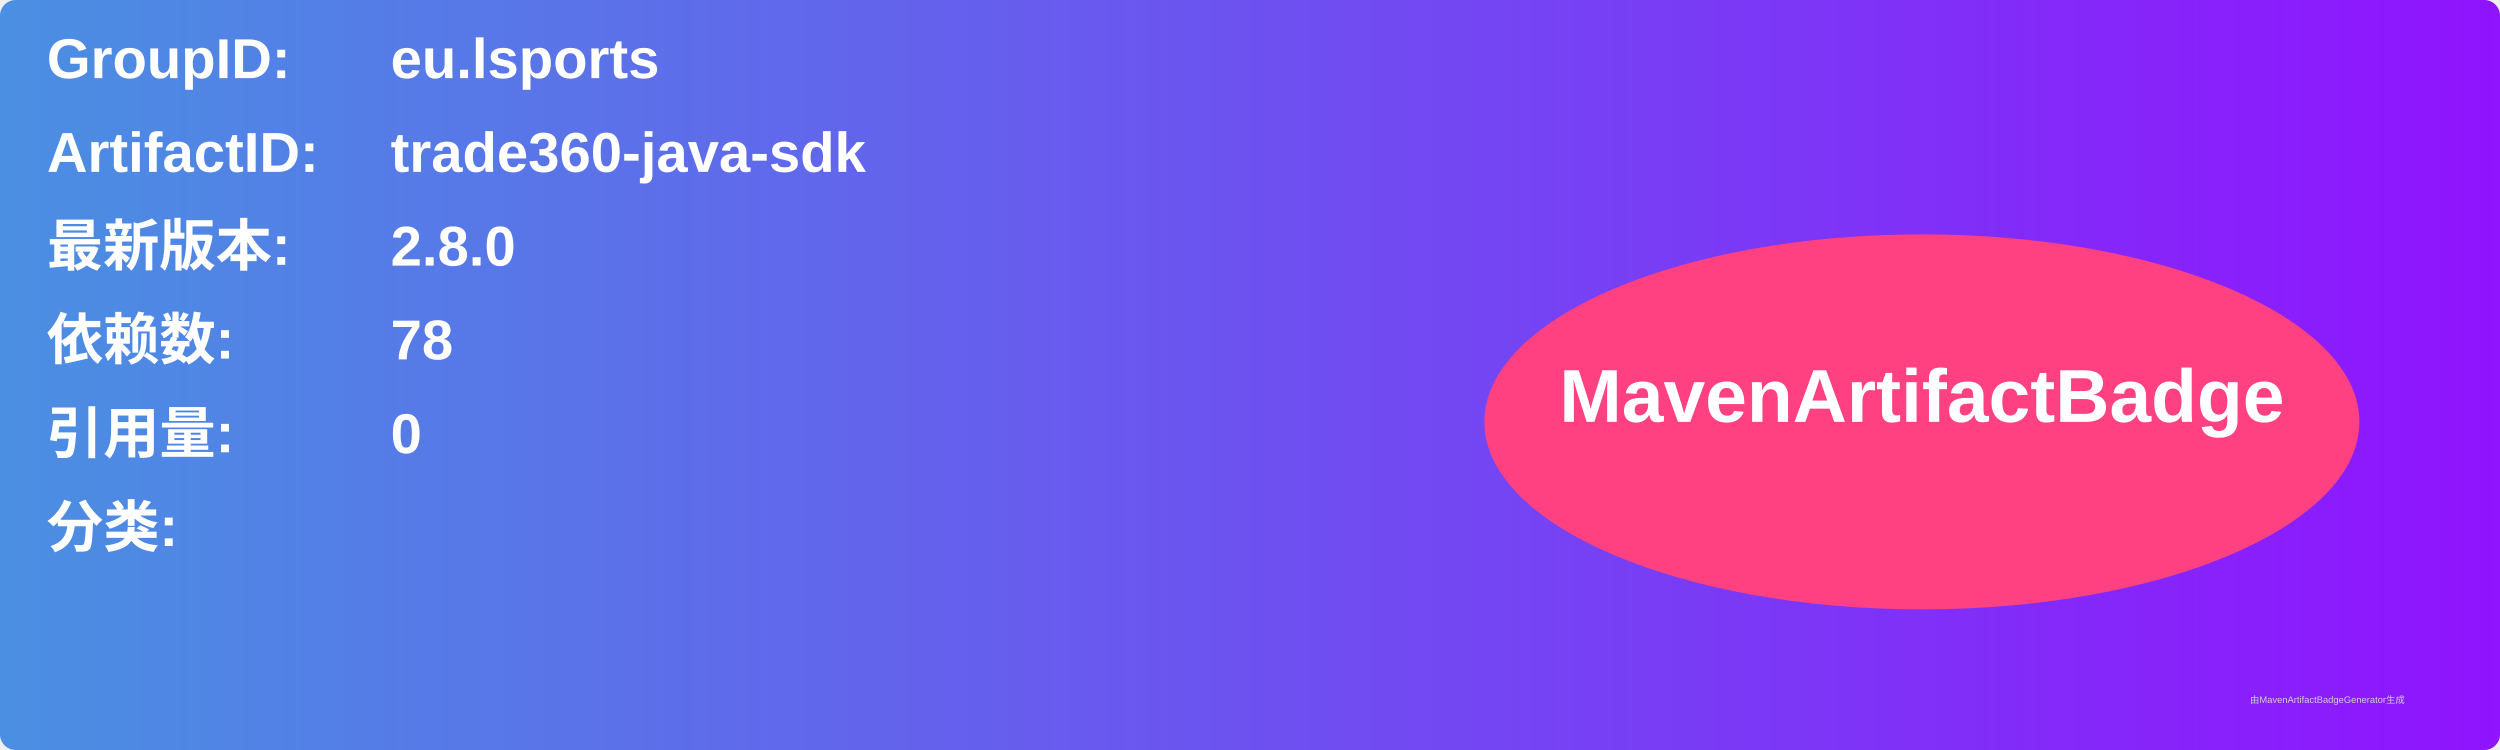
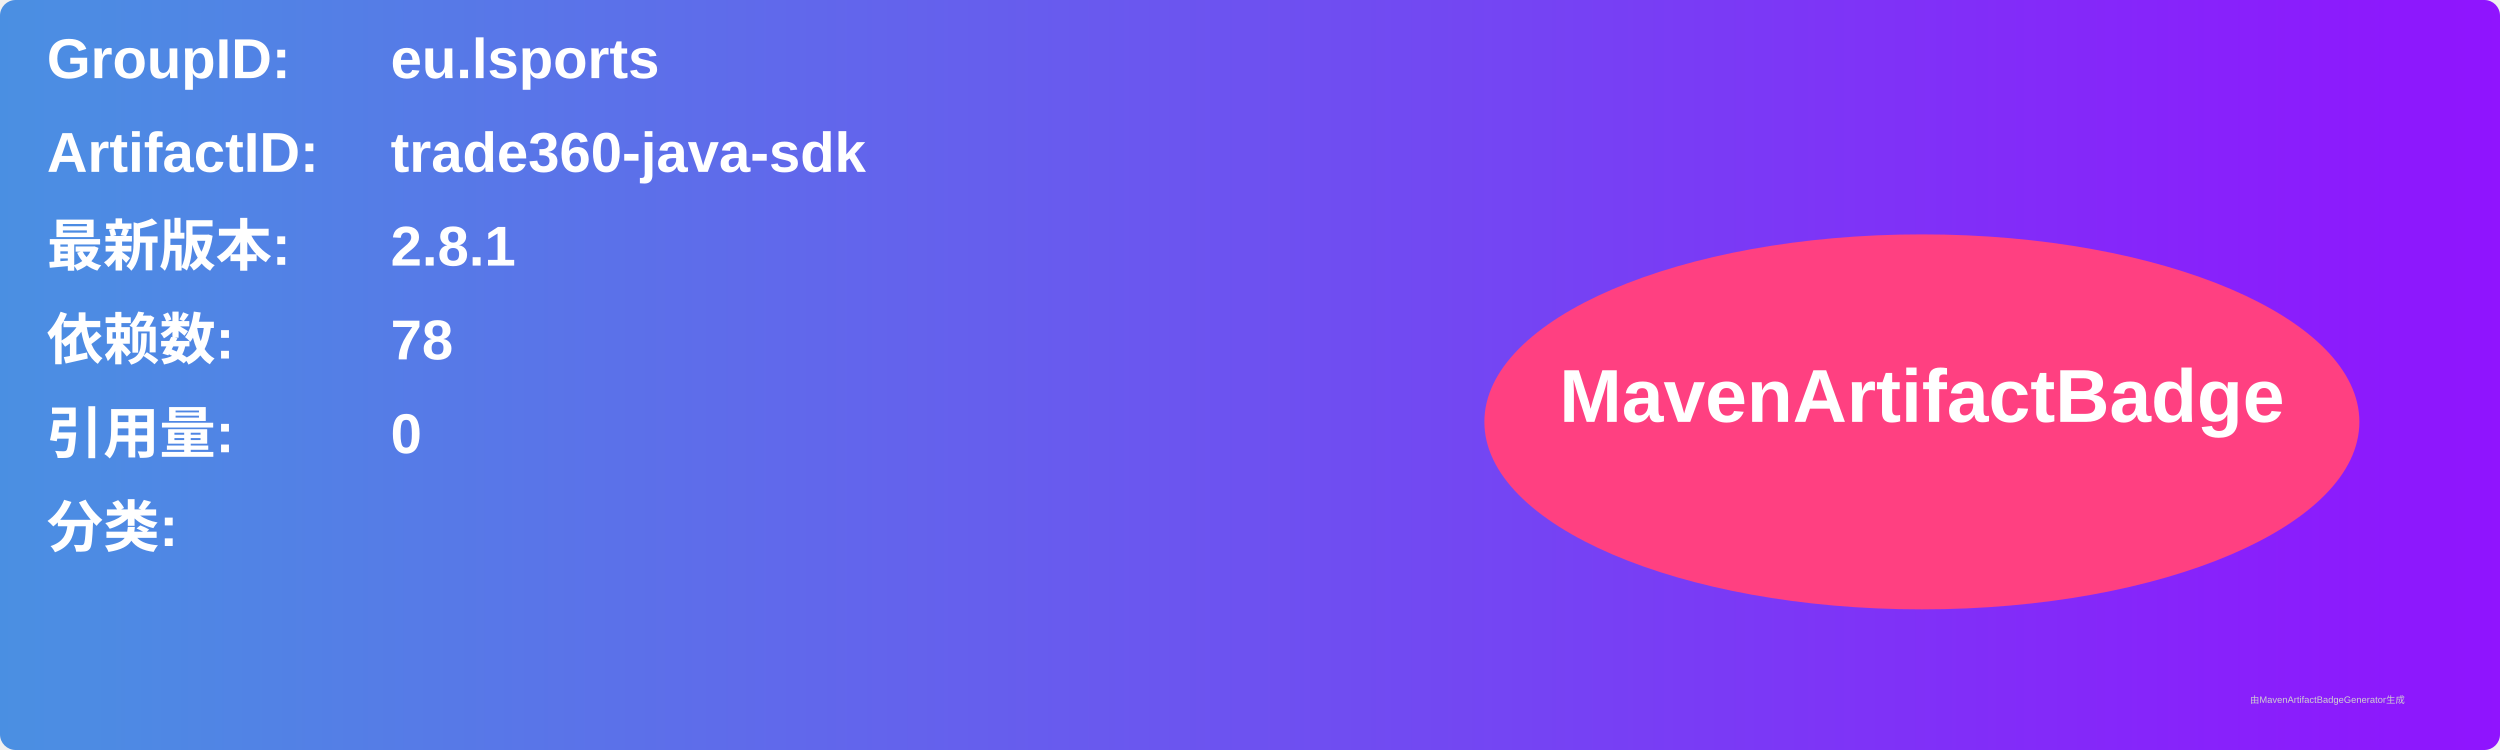
<svg xmlns="http://www.w3.org/2000/svg" width="800" height="240" viewBox="0 0 800 240">
  <linearGradient id="grad" x1="0%" y1="0%" x2="100%" y2="0%">
    <stop offset="0%" stop-color="#4a90e2" />
    <stop offset="100%" stop-color="#9013fe" />
  </linearGradient>
  <rect width="100%" height="100%" rx="5" ry="5" fill="url(#grad)" />
  <g transform="translate(15, 15)">
    <text x="0" y="10" font-family="Arial" font-size="18" fill="white" font-weight="bold" width="260">GroupID:</text>
    <text x="110" y="10" font-family="Arial" font-size="18" fill="white" font-weight="bold" width="460">eu.lsports</text>
    <text x="0" y="40" font-family="Arial" font-size="18" fill="white" font-weight="bold" width="260">ArtifactID:</text>
    <text x="110" y="40" font-family="Arial" font-size="18" fill="white" font-weight="bold" width="460">trade360-java-sdk</text>
    <text x="0" y="70" font-family="Arial" font-size="18" fill="white" font-weight="bold">最新版本:</text>
    <text x="110" y="70" font-family="Arial" font-size="18" fill="white" font-weight="bold">
-       <tspan font-weight="bold">2.8.0</tspan>
+       <tspan font-weight="bold">2.8.1</tspan>
    </text>
    <text x="0" y="100" font-family="Arial" font-size="18" fill="white" font-weight="bold">依赖数: </text>
    <text x="110" y="100" font-family="Arial" font-size="18" fill="white">
      <tspan font-weight="bold">78</tspan>
    </text>
    <text x="0" y="130" font-family="Arial" font-size="18" fill="white" font-weight="bold">引用量: </text>
    <text x="110" y="130" font-family="Arial" font-size="18" fill="white">
      <tspan font-weight="bold">0</tspan>
    </text>
    <text x="0" y="160" font-family="Arial" font-size="18" fill="white" font-weight="bold">分类:</text>
    <text x="10" y="190" font-family="Arial" font-size="10" fill="white">
      <tspan font-weight="bold" />
    </text>
    <ellipse cx="600" cy="120" rx="140" ry="60" fill="#ff4081" />
    <text x="600" y="120" text-anchor="middle" font-family="Arial" font-size="24" fill="white" font-weight="bold">MavenArtifactBadge</text>
  </g>
  <text x="720" y="225" font-family="Arial" font-size="3" fill="#d0d0d0">由MavenArtifactBadgeGenerator生成</text>
</svg>
